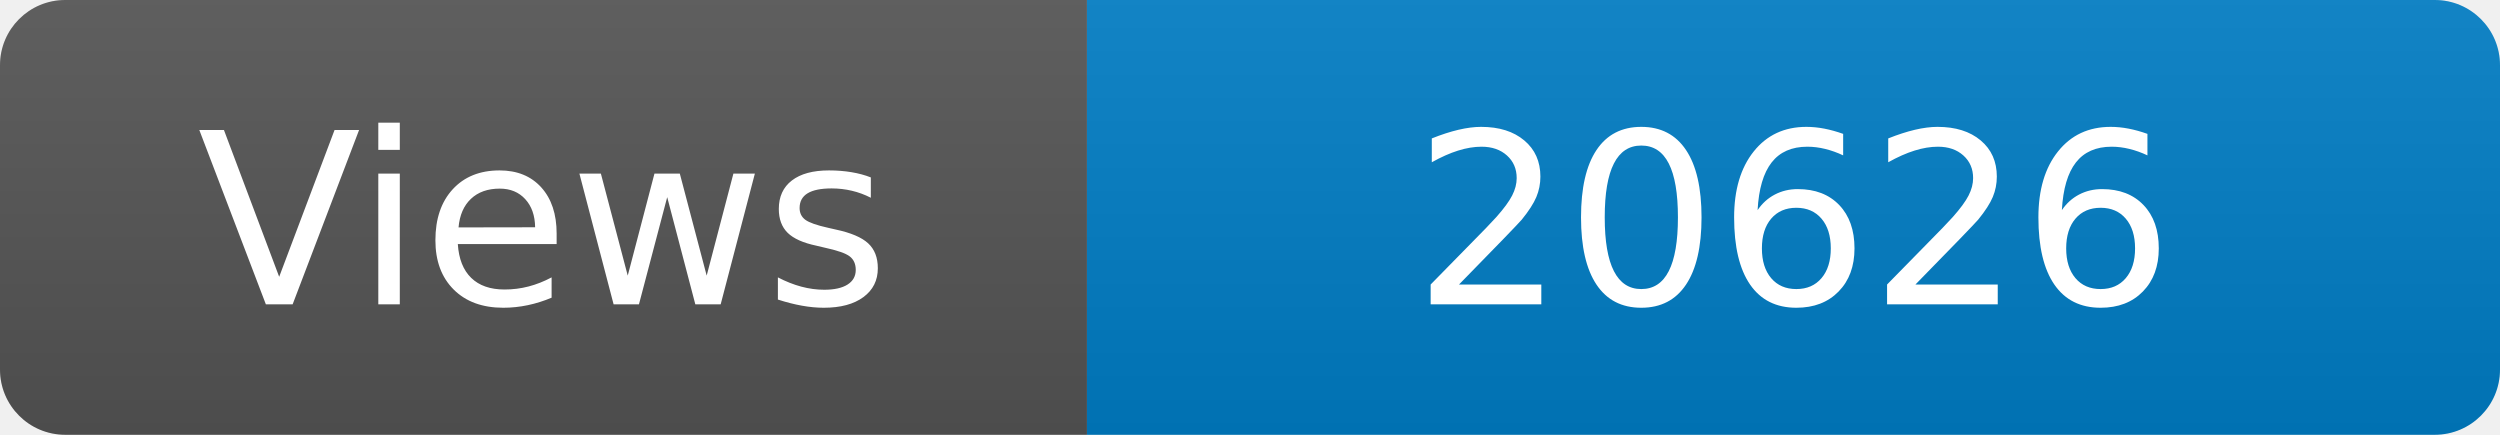
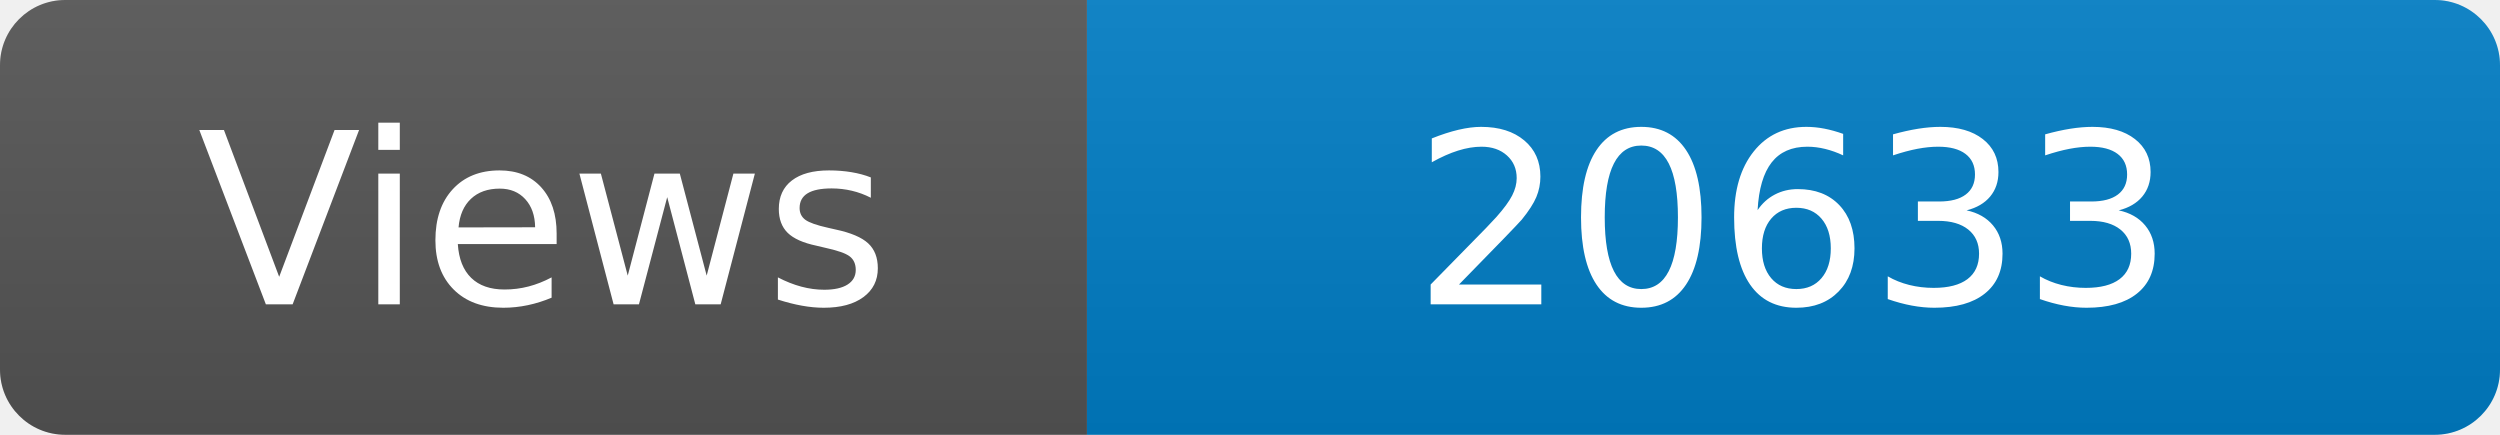
<svg xmlns="http://www.w3.org/2000/svg" width="115" height="20" role="img" aria-label="Maintained?: yes">
  <linearGradient id="s" x2="0" y2="100%">
    <stop offset="0" stop-color="#bbb" stop-opacity=".1" />
    <stop offset="1" stop-opacity=".1" />
  </linearGradient>
  <clipPath id="r">
    <rect width="115" height="20" rx="3" fill="#fff" />
  </clipPath>
  <g clip-path="url(#r)">
    <rect width="50" height="20" fill="#555" />
    <rect x="50" width="160" height="20" fill="#007ec6" />
    <rect width="115" height="20" fill="url(#s)" />
  </g>
  <g fill="#fff" text-anchor="middle" font-family="Verdana,Geneva,DejaVu Sans,sans-serif" font-size="110">
    <text x="250" y="140" transform="scale(.1)" fill="#fff">Views</text>
-     <text x="825" y="140" transform="scale(.1)" fill="#fff">20626</text>
+     <text x="825" y="140" transform="scale(.1)" fill="#fff">20633</text>
  </g>
</svg>
